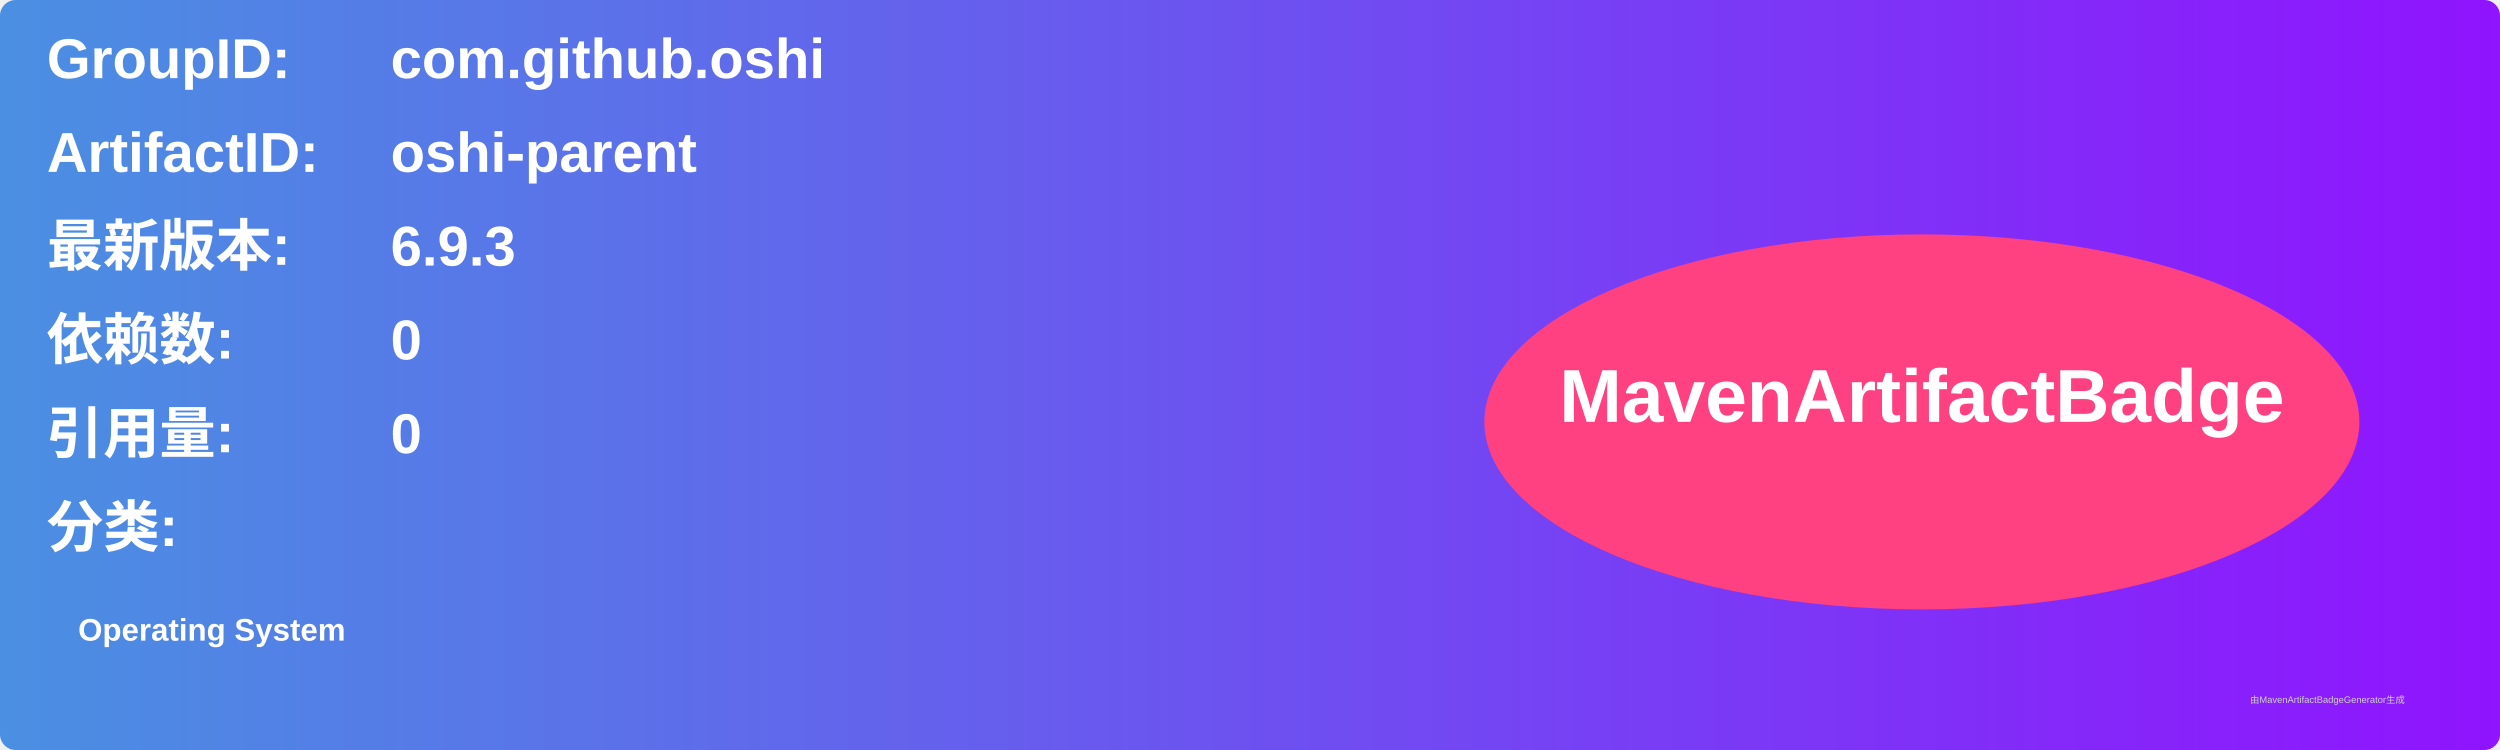
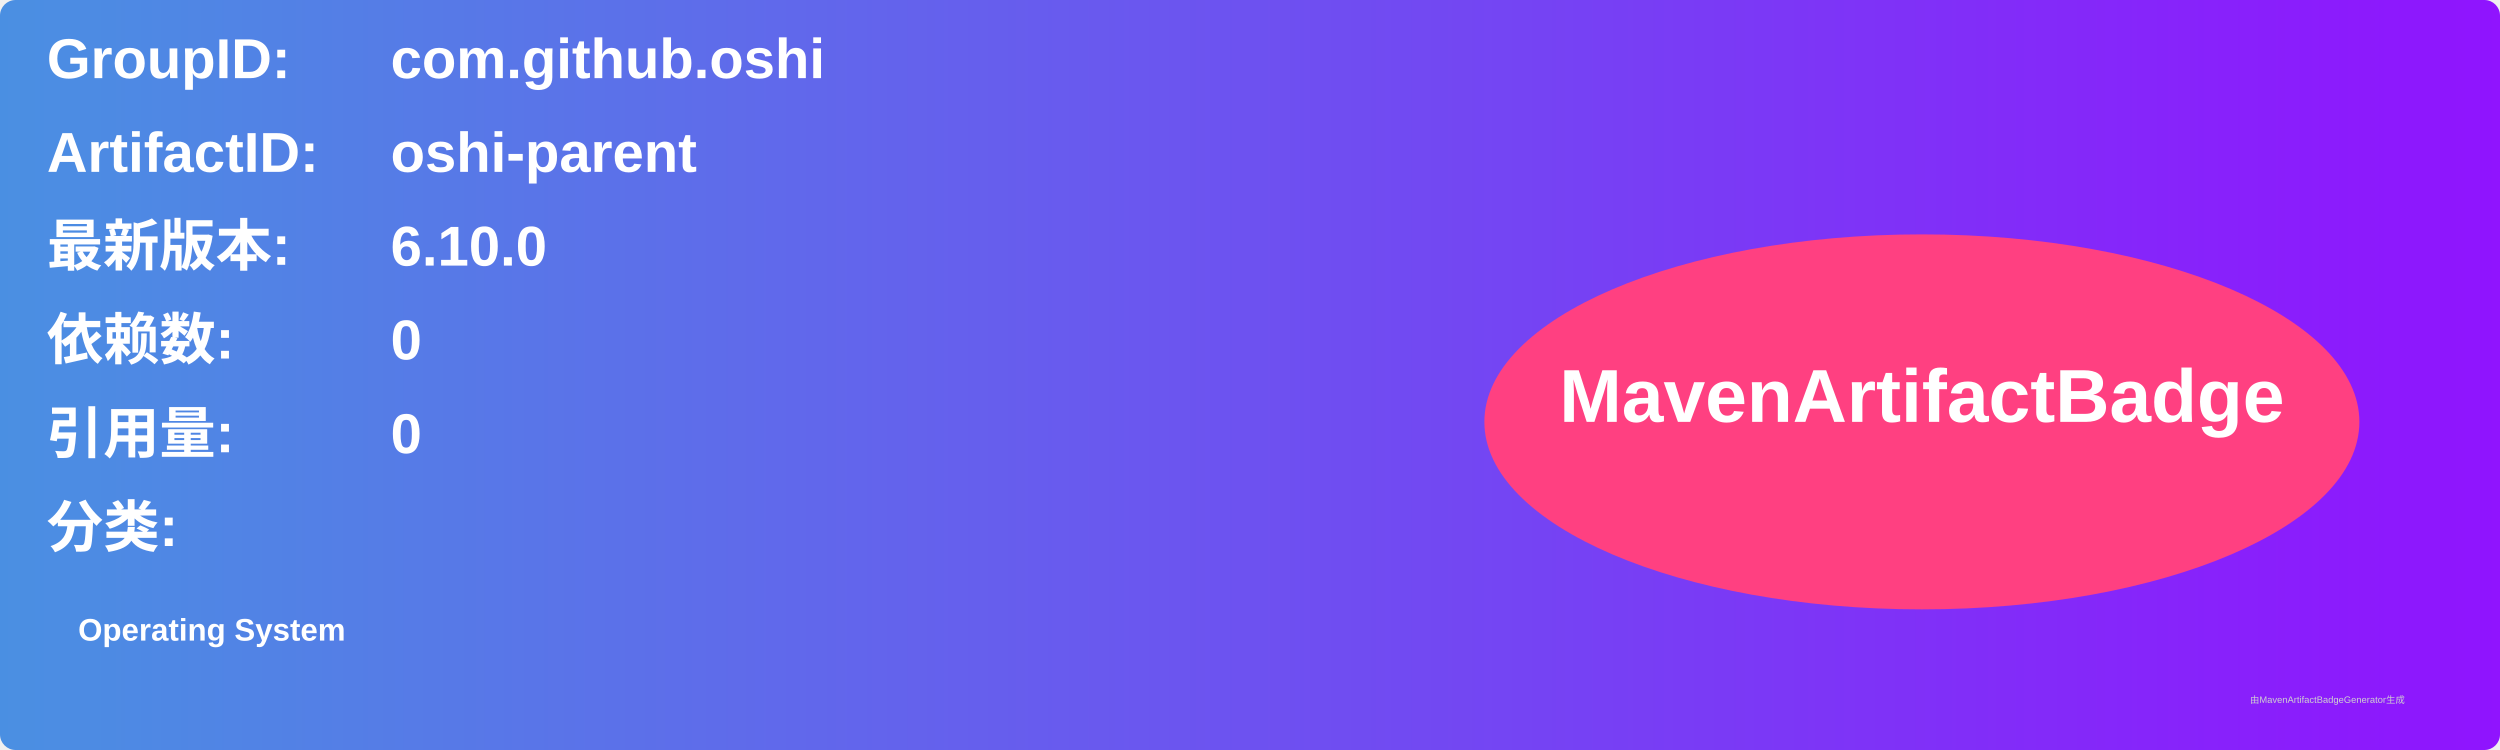
<svg xmlns="http://www.w3.org/2000/svg" width="800" height="240" viewBox="0 0 800 240">
  <linearGradient id="grad" x1="0%" y1="0%" x2="100%" y2="0%">
    <stop offset="0%" stop-color="#4a90e2" />
    <stop offset="100%" stop-color="#9013fe" />
  </linearGradient>
  <rect width="100%" height="100%" rx="5" ry="5" fill="url(#grad)" />
  <g transform="translate(15, 15)">
    <text x="0" y="10" font-family="Arial" font-size="18" fill="white" font-weight="bold" width="260">GroupID:</text>
    <text x="110" y="10" font-family="Arial" font-size="18" fill="white" font-weight="bold" width="460">com.github.oshi</text>
    <text x="0" y="40" font-family="Arial" font-size="18" fill="white" font-weight="bold" width="260">ArtifactID:</text>
    <text x="110" y="40" font-family="Arial" font-size="18" fill="white" font-weight="bold" width="460">oshi-parent</text>
    <text x="0" y="70" font-family="Arial" font-size="18" fill="white" font-weight="bold">最新版本:</text>
    <text x="110" y="70" font-family="Arial" font-size="18" fill="white" font-weight="bold">
-       <tspan font-weight="bold">6.9.3</tspan>
+       <tspan font-weight="bold">6.10.0</tspan>
    </text>
    <text x="0" y="100" font-family="Arial" font-size="18" fill="white" font-weight="bold">依赖数: </text>
    <text x="110" y="100" font-family="Arial" font-size="18" fill="white">
      <tspan font-weight="bold">0</tspan>
    </text>
    <text x="0" y="130" font-family="Arial" font-size="18" fill="white" font-weight="bold">引用量: </text>
    <text x="110" y="130" font-family="Arial" font-size="18" fill="white">
      <tspan font-weight="bold">0</tspan>
    </text>
    <text x="0" y="160" font-family="Arial" font-size="18" fill="white" font-weight="bold">分类:</text>
    <text x="10" y="190" font-family="Arial" font-size="10" fill="white">
      <tspan font-weight="bold">Operating System</tspan>
    </text>
    <ellipse cx="600" cy="120" rx="140" ry="60" fill="#ff4081" />
    <text x="600" y="120" text-anchor="middle" font-family="Arial" font-size="24" fill="white" font-weight="bold">MavenArtifactBadge</text>
  </g>
  <text x="720" y="225" font-family="Arial" font-size="3" fill="#d0d0d0">由MavenArtifactBadgeGenerator生成</text>
</svg>
